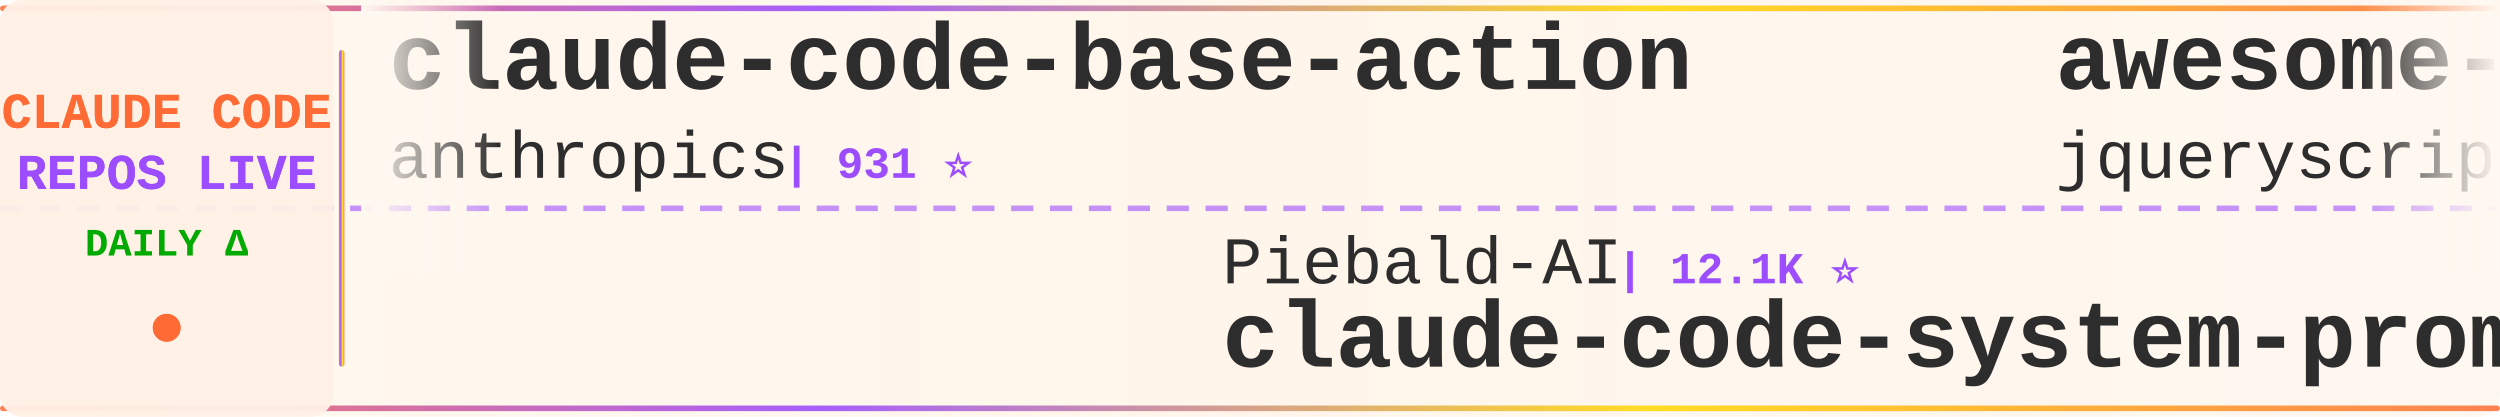
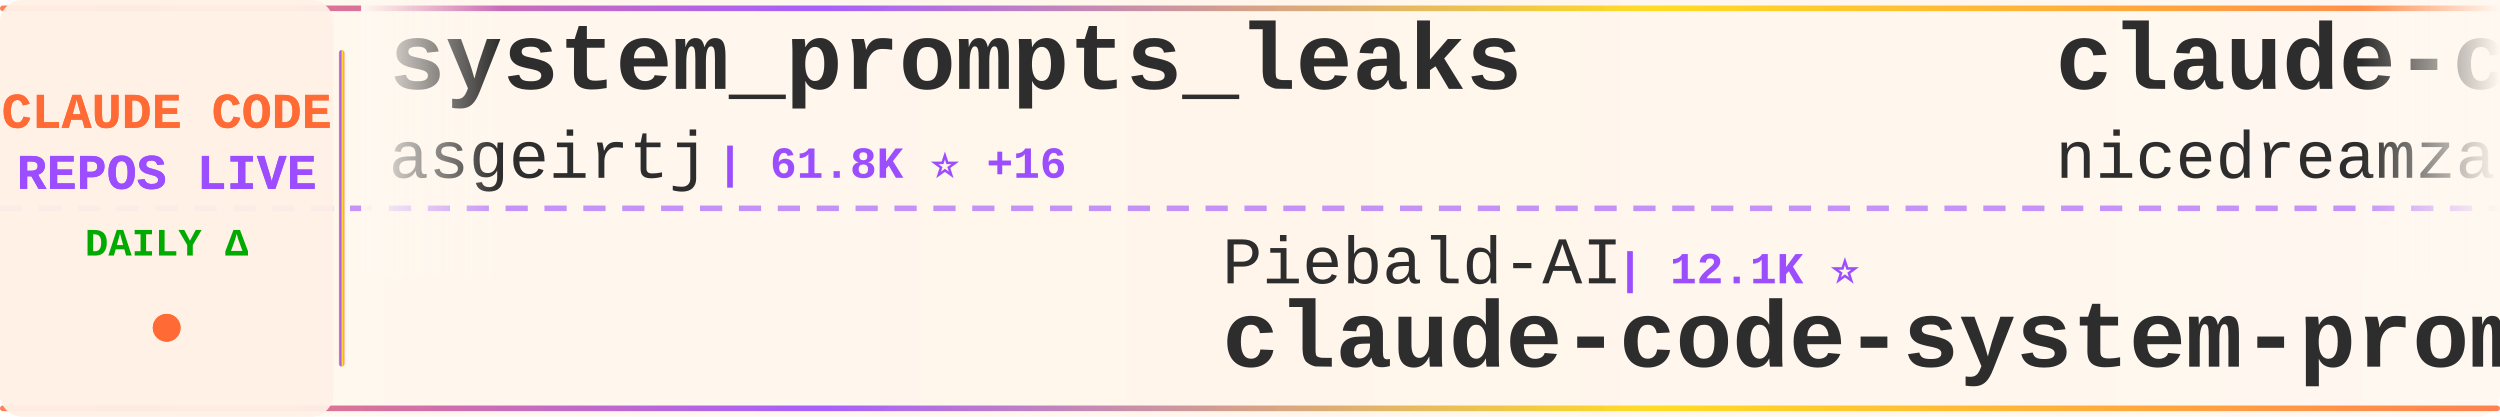
<svg xmlns="http://www.w3.org/2000/svg" width="900" height="150">
  <defs>
    <linearGradient id="tickerBg" x1="0%" y1="0%" x2="100%" y2="0%">
      <stop offset="0%" style="stop-color:#fff8f0;stop-opacity:0.98" />
      <stop offset="50%" style="stop-color:#fff5eb;stop-opacity:1" />
      <stop offset="100%" style="stop-color:#fff8f0;stop-opacity:0.98" />
    </linearGradient>
    <linearGradient id="borderGrad" x1="0%" y1="0%" x2="100%" y2="0%">
      <stop offset="0%" style="stop-color:#FF6B35;stop-opacity:0.85">
        <animate attributeName="stop-opacity" values="0.85;1;0.85" dur="2s" repeatCount="indefinite" />
      </stop>
      <stop offset="33%" style="stop-color:#9C4EFF;stop-opacity:0.9">
        <animate attributeName="stop-opacity" values="0.9;1;0.9" dur="2.2s" repeatCount="indefinite" />
      </stop>
      <stop offset="66%" style="stop-color:#FFD700;stop-opacity:0.85">
        <animate attributeName="stop-opacity" values="0.85;1;0.85" dur="1.8s" repeatCount="indefinite" />
      </stop>
      <stop offset="100%" style="stop-color:#FF6B35;stop-opacity:0.85">
        <animate attributeName="stop-opacity" values="0.85;1;0.85" dur="2s" repeatCount="indefinite" />
      </stop>
    </linearGradient>
    <filter id="textGlow">
      <feGaussianBlur stdDeviation="0.15" result="coloredBlur" />
      <feMerge>
        <feMergeNode in="coloredBlur" />
        <feMergeNode in="SourceGraphic" />
      </feMerge>
    </filter>
    <filter id="metricGlow">
      <feGaussianBlur stdDeviation="0.2" result="coloredBlur" />
      <feMerge>
        <feMergeNode in="coloredBlur" />
        <feMergeNode in="SourceGraphic" />
      </feMerge>
    </filter>
    <linearGradient id="leftFade" x1="0%" y1="0%" x2="100%" y2="0%">
      <stop offset="0%" style="stop-color:#fff8f0;stop-opacity:1" />
      <stop offset="100%" style="stop-color:#fff8f0;stop-opacity:0" />
    </linearGradient>
    <linearGradient id="rightFade" x1="0%" y1="0%" x2="100%" y2="0%">
      <stop offset="0%" style="stop-color:#fff8f0;stop-opacity:0" />
      <stop offset="100%" style="stop-color:#fff8f0;stop-opacity:1" />
    </linearGradient>
  </defs>
  <rect width="900" height="150" fill="url(#tickerBg)" rx="8" />
  <rect x="0" y="2" width="900" height="2" fill="url(#borderGrad)" rx="1" />
  <rect x="0" y="146" width="900" height="2" fill="url(#borderGrad)" rx="1" />
  <line x1="0" y1="75" x2="900" y2="75" stroke="#9C4EFF" stroke-width="2" stroke-dasharray="8 6" opacity="0.6" />
  <rect x="0" y="0" width="120" height="150" fill="#fff0e6" opacity="0.95" rx="8" />
  <text x="60" y="46" font-family="'Courier New', monospace" font-size="18" font-weight="bold" fill="#FF6B35" text-anchor="middle" filter="url(#textGlow)">
    CLAUDE CODE
  </text>
  <text x="60" y="68" font-family="'Courier New', monospace" font-size="18" font-weight="bold" fill="#9C4EFF" text-anchor="middle" filter="url(#textGlow)">
    REPOS LIVE
  </text>
  <text x="60" y="92" font-family="'Courier New', monospace" font-size="14" font-weight="bold" fill="#00aa00" text-anchor="middle">
    DAILY Δ
  </text>
  <circle cx="60" cy="118" r="5" fill="#FF6B35" filter="url(#metricGlow)">
    <animate attributeName="r" values="4;6;4" dur="1.5s" repeatCount="indefinite" />
    <animate attributeName="opacity" values="0.6;1;0.6" dur="1.5s" repeatCount="indefinite" />
  </circle>
  <rect x="122" y="18" width="2" height="114" fill="url(#borderGrad)" rx="1" />
  <clipPath id="tickerClip">
    <rect x="130" y="0" width="770" height="150" />
  </clipPath>
  <g clip-path="url(#tickerClip)">
    <g id="tickerItems">
      <animateTransform attributeName="transform" attributeType="XML" type="translate" from="0 0" to="-3000 0" dur="54s" repeatCount="indefinite" />
      <g transform="translate(0, 0)">
-         <text x="140" y="32" font-family="'Courier New', monospace" font-size="34" font-weight="bold" fill="#2d2d2d">claude-code-base-action</text>
-         <text x="140" y="64" font-family="'Courier New', monospace" font-size="24" font-weight="normal" fill="#2d2d2d" opacity="1.0">anthropics</text>
-         <text x="282" y="64" font-family="'Courier New', monospace" font-size="16" font-weight="bold" fill="#9C4EFF"> | 931 ⭐</text>
+         <text x="140" y="32" font-family="'Courier New', monospace" font-size="34" font-weight="bold" fill="#2d2d2d">system_prompts_leaks</text>
+         <text x="140" y="64" font-family="'Courier New', monospace" font-size="24" font-weight="normal" fill="#2d2d2d" opacity="1.0">asgeirtj</text>
+         <text x="258" y="64" font-family="'Courier New', monospace" font-size="16" font-weight="bold" fill="#9C4EFF"> | 61.8K ⭐ +16</text>
      </g>
      <g transform="translate(300, 0)">
        <text x="140" y="102" font-family="'Courier New', monospace" font-size="24" font-weight="normal" fill="#2d2d2d" opacity="1.0">Piebald-AI</text>
        <text x="282" y="102" font-family="'Courier New', monospace" font-size="16" font-weight="bold" fill="#9C4EFF"> | 12.1K ⭐</text>
        <text x="140" y="132" font-family="'Courier New', monospace" font-size="34" font-weight="bold" fill="#2d2d2d">claude-code-system-promp...</text>
      </g>
      <g transform="translate(600, 0)">
-         <text x="140" y="32" font-family="'Courier New', monospace" font-size="34" font-weight="bold" fill="#2d2d2d">awesome-claude-code</text>
-         <text x="140" y="64" font-family="'Courier New', monospace" font-size="24" font-weight="normal" fill="#2d2d2d" opacity="1.0">jqueryscript</text>
-         <text x="306" y="64" font-family="'Courier New', monospace" font-size="16" font-weight="bold" fill="#9C4EFF"> | 483 ⭐</text>
+         <text x="140" y="32" font-family="'Courier New', monospace" font-size="34" font-weight="bold" fill="#2d2d2d">claude-code-local</text>
+         <text x="140" y="64" font-family="'Courier New', monospace" font-size="24" font-weight="normal" fill="#2d2d2d" opacity="1.0">nicedreamzapp</text>
+         <text x="318" y="64" font-family="'Courier New', monospace" font-size="16" font-weight="bold" fill="#9C4EFF"> | 3.0K ⭐</text>
      </g>
      <g transform="translate(900, 0)">
        <text x="140" y="102" font-family="'Courier New', monospace" font-size="24" font-weight="normal" fill="#2d2d2d" opacity="1.0">anthropics</text>
-         <text x="282" y="102" font-family="'Courier New', monospace" font-size="16" font-weight="bold" fill="#9C4EFF"> | 5.7K ⭐</text>
+         <text x="282" y="102" font-family="'Courier New', monospace" font-size="16" font-weight="bold" fill="#9C4EFF"> | 5.7K ⭐ +2</text>
        <text x="140" y="132" font-family="'Courier New', monospace" font-size="34" font-weight="bold" fill="#2d2d2d">claude-code-security-rev...</text>
      </g>
      <g transform="translate(1200, 0)">
-         <text x="140" y="32" font-family="'Courier New', monospace" font-size="34" font-weight="bold" fill="#2d2d2d">how-claude-code-works</text>
-         <text x="140" y="64" font-family="'Courier New', monospace" font-size="24" font-weight="normal" fill="#2d2d2d" opacity="1.0">Windy3f3f3f3f</text>
-         <text x="318" y="64" font-family="'Courier New', monospace" font-size="16" font-weight="bold" fill="#9C4EFF"> | 3.3K ⭐</text>
+         <text x="140" y="32" font-family="'Courier New', monospace" font-size="34" font-weight="bold" fill="#2d2d2d">claude-code-spec-workflo...</text>
+         <text x="140" y="64" font-family="'Courier New', monospace" font-size="24" font-weight="normal" fill="#2d2d2d" opacity="1.0">Pimzino</text>
+         <text x="246" y="64" font-family="'Courier New', monospace" font-size="16" font-weight="bold" fill="#9C4EFF"> | 3.8K ⭐</text>
      </g>
      <g transform="translate(1500, 0)">
-         <text x="140" y="102" font-family="'Courier New', monospace" font-size="24" font-weight="normal" fill="#2d2d2d" opacity="1.0">edmund-io</text>
-         <text x="270" y="102" font-family="'Courier New', monospace" font-size="16" font-weight="bold" fill="#9C4EFF"> | 1.5K ⭐</text>
-         <text x="140" y="132" font-family="'Courier New', monospace" font-size="34" font-weight="bold" fill="#2d2d2d">edmunds-claude-code</text>
+         <text x="140" y="102" font-family="'Courier New', monospace" font-size="24" font-weight="normal" fill="#2d2d2d" opacity="1.0">lintsinghua</text>
+         <text x="294" y="102" font-family="'Courier New', monospace" font-size="16" font-weight="bold" fill="#9C4EFF"> | 4.0K ⭐ +1</text>
+         <text x="140" y="132" font-family="'Courier New', monospace" font-size="34" font-weight="bold" fill="#2d2d2d">claude-code-book</text>
      </g>
      <g transform="translate(1800, 0)">
-         <text x="140" y="32" font-family="'Courier New', monospace" font-size="34" font-weight="bold" fill="#2d2d2d">claude-code-book</text>
-         <text x="140" y="64" font-family="'Courier New', monospace" font-size="24" font-weight="normal" fill="#2d2d2d" opacity="1.0">lintsinghua</text>
-         <text x="294" y="64" font-family="'Courier New', monospace" font-size="16" font-weight="bold" fill="#9C4EFF"> | 4.0K ⭐</text>
+         <text x="140" y="32" font-family="'Courier New', monospace" font-size="34" font-weight="bold" fill="#2d2d2d">Claude-Code</text>
+         <text x="140" y="64" font-family="'Courier New', monospace" font-size="24" font-weight="normal" fill="#2d2d2d" opacity="1.0">KPR111</text>
+         <text x="234" y="64" font-family="'Courier New', monospace" font-size="16" font-weight="bold" fill="#9C4EFF"> | 18 ⭐</text>
      </g>
      <g transform="translate(2100, 0)">
-         <text x="140" y="102" font-family="'Courier New', monospace" font-size="24" font-weight="normal" fill="#2d2d2d" opacity="1.0">SeemSeam</text>
-         <text x="258" y="102" font-family="'Courier New', monospace" font-size="16" font-weight="bold" fill="#9C4EFF"> | 3.3K ⭐</text>
-         <text x="140" y="132" font-family="'Courier New', monospace" font-size="34" font-weight="bold" fill="#2d2d2d">claude_codex_bridge</text>
+         <text x="140" y="102" font-family="'Courier New', monospace" font-size="24" font-weight="normal" fill="#2d2d2d" opacity="1.0">huangserva</text>
+         <text x="282" y="102" font-family="'Courier New', monospace" font-size="16" font-weight="bold" fill="#9C4EFF"> | 621 ⭐</text>
+         <text x="140" y="132" font-family="'Courier New', monospace" font-size="34" font-weight="bold" fill="#2d2d2d">claude-code-cli</text>
      </g>
      <g transform="translate(2400, 0)">
-         <text x="140" y="32" font-family="'Courier New', monospace" font-size="34" font-weight="bold" fill="#2d2d2d">ralph-claude-code</text>
-         <text x="140" y="64" font-family="'Courier New', monospace" font-size="24" font-weight="normal" fill="#2d2d2d" opacity="1.0">frankbria</text>
-         <text x="270" y="64" font-family="'Courier New', monospace" font-size="16" font-weight="bold" fill="#9C4EFF"> | 9.6K ⭐ -1</text>
+         <text x="140" y="32" font-family="'Courier New', monospace" font-size="34" font-weight="bold" fill="#2d2d2d">claude-code-source-code-...</text>
+         <text x="140" y="64" font-family="'Courier New', monospace" font-size="24" font-weight="normal" fill="#2d2d2d" opacity="1.0">ghuntley</text>
+         <text x="258" y="64" font-family="'Courier New', monospace" font-size="16" font-weight="bold" fill="#9C4EFF"> | 987 ⭐</text>
      </g>
      <g transform="translate(2700, 0)">
-         <text x="140" y="102" font-family="'Courier New', monospace" font-size="24" font-weight="normal" fill="#2d2d2d" opacity="1.0">OrcaWhisper</text>
-         <text x="294" y="102" font-family="'Courier New', monospace" font-size="16" font-weight="bold" fill="#9C4EFF"> | 87 ⭐</text>
-         <text x="140" y="132" font-family="'Courier New', monospace" font-size="34" font-weight="bold" fill="#2d2d2d">Claude-Code</text>
+         <text x="140" y="102" font-family="'Courier New', monospace" font-size="24" font-weight="normal" fill="#2d2d2d" opacity="1.0">xu-xiang</text>
+         <text x="258" y="102" font-family="'Courier New', monospace" font-size="16" font-weight="bold" fill="#9C4EFF"> | 1.8K ⭐</text>
+         <text x="140" y="132" font-family="'Courier New', monospace" font-size="34" font-weight="bold" fill="#2d2d2d">everything-claude-code-z...</text>
      </g>
      <g transform="translate(3000, 0)">
-         <text x="140" y="32" font-family="'Courier New', monospace" font-size="34" font-weight="bold" fill="#2d2d2d">claude-code-base-action</text>
-         <text x="140" y="64" font-family="'Courier New', monospace" font-size="24" font-weight="normal" fill="#2d2d2d" opacity="1.0">anthropics</text>
-         <text x="282" y="64" font-family="'Courier New', monospace" font-size="16" font-weight="bold" fill="#9C4EFF"> | 931 ⭐</text>
+         <text x="140" y="32" font-family="'Courier New', monospace" font-size="34" font-weight="bold" fill="#2d2d2d">system_prompts_leaks</text>
+         <text x="140" y="64" font-family="'Courier New', monospace" font-size="24" font-weight="normal" fill="#2d2d2d" opacity="1.0">asgeirtj</text>
+         <text x="258" y="64" font-family="'Courier New', monospace" font-size="16" font-weight="bold" fill="#9C4EFF"> | 61.8K ⭐ +16</text>
      </g>
      <g transform="translate(3300, 0)">
        <text x="140" y="102" font-family="'Courier New', monospace" font-size="24" font-weight="normal" fill="#2d2d2d" opacity="1.0">Piebald-AI</text>
        <text x="282" y="102" font-family="'Courier New', monospace" font-size="16" font-weight="bold" fill="#9C4EFF"> | 12.1K ⭐</text>
        <text x="140" y="132" font-family="'Courier New', monospace" font-size="34" font-weight="bold" fill="#2d2d2d">claude-code-system-promp...</text>
      </g>
      <g transform="translate(3600, 0)">
-         <text x="140" y="32" font-family="'Courier New', monospace" font-size="34" font-weight="bold" fill="#2d2d2d">awesome-claude-code</text>
-         <text x="140" y="64" font-family="'Courier New', monospace" font-size="24" font-weight="normal" fill="#2d2d2d" opacity="1.0">jqueryscript</text>
-         <text x="306" y="64" font-family="'Courier New', monospace" font-size="16" font-weight="bold" fill="#9C4EFF"> | 483 ⭐</text>
+         <text x="140" y="32" font-family="'Courier New', monospace" font-size="34" font-weight="bold" fill="#2d2d2d">claude-code-local</text>
+         <text x="140" y="64" font-family="'Courier New', monospace" font-size="24" font-weight="normal" fill="#2d2d2d" opacity="1.0">nicedreamzapp</text>
+         <text x="318" y="64" font-family="'Courier New', monospace" font-size="16" font-weight="bold" fill="#9C4EFF"> | 3.0K ⭐</text>
      </g>
      <g transform="translate(3900, 0)">
        <text x="140" y="102" font-family="'Courier New', monospace" font-size="24" font-weight="normal" fill="#2d2d2d" opacity="1.0">anthropics</text>
-         <text x="282" y="102" font-family="'Courier New', monospace" font-size="16" font-weight="bold" fill="#9C4EFF"> | 5.7K ⭐</text>
+         <text x="282" y="102" font-family="'Courier New', monospace" font-size="16" font-weight="bold" fill="#9C4EFF"> | 5.7K ⭐ +2</text>
        <text x="140" y="132" font-family="'Courier New', monospace" font-size="34" font-weight="bold" fill="#2d2d2d">claude-code-security-rev...</text>
      </g>
    </g>
  </g>
  <rect x="130" y="0" width="50" height="100" fill="url(#leftFade)" />
  <rect x="850" y="0" width="50" height="100" fill="url(#rightFade)" />
</svg>
